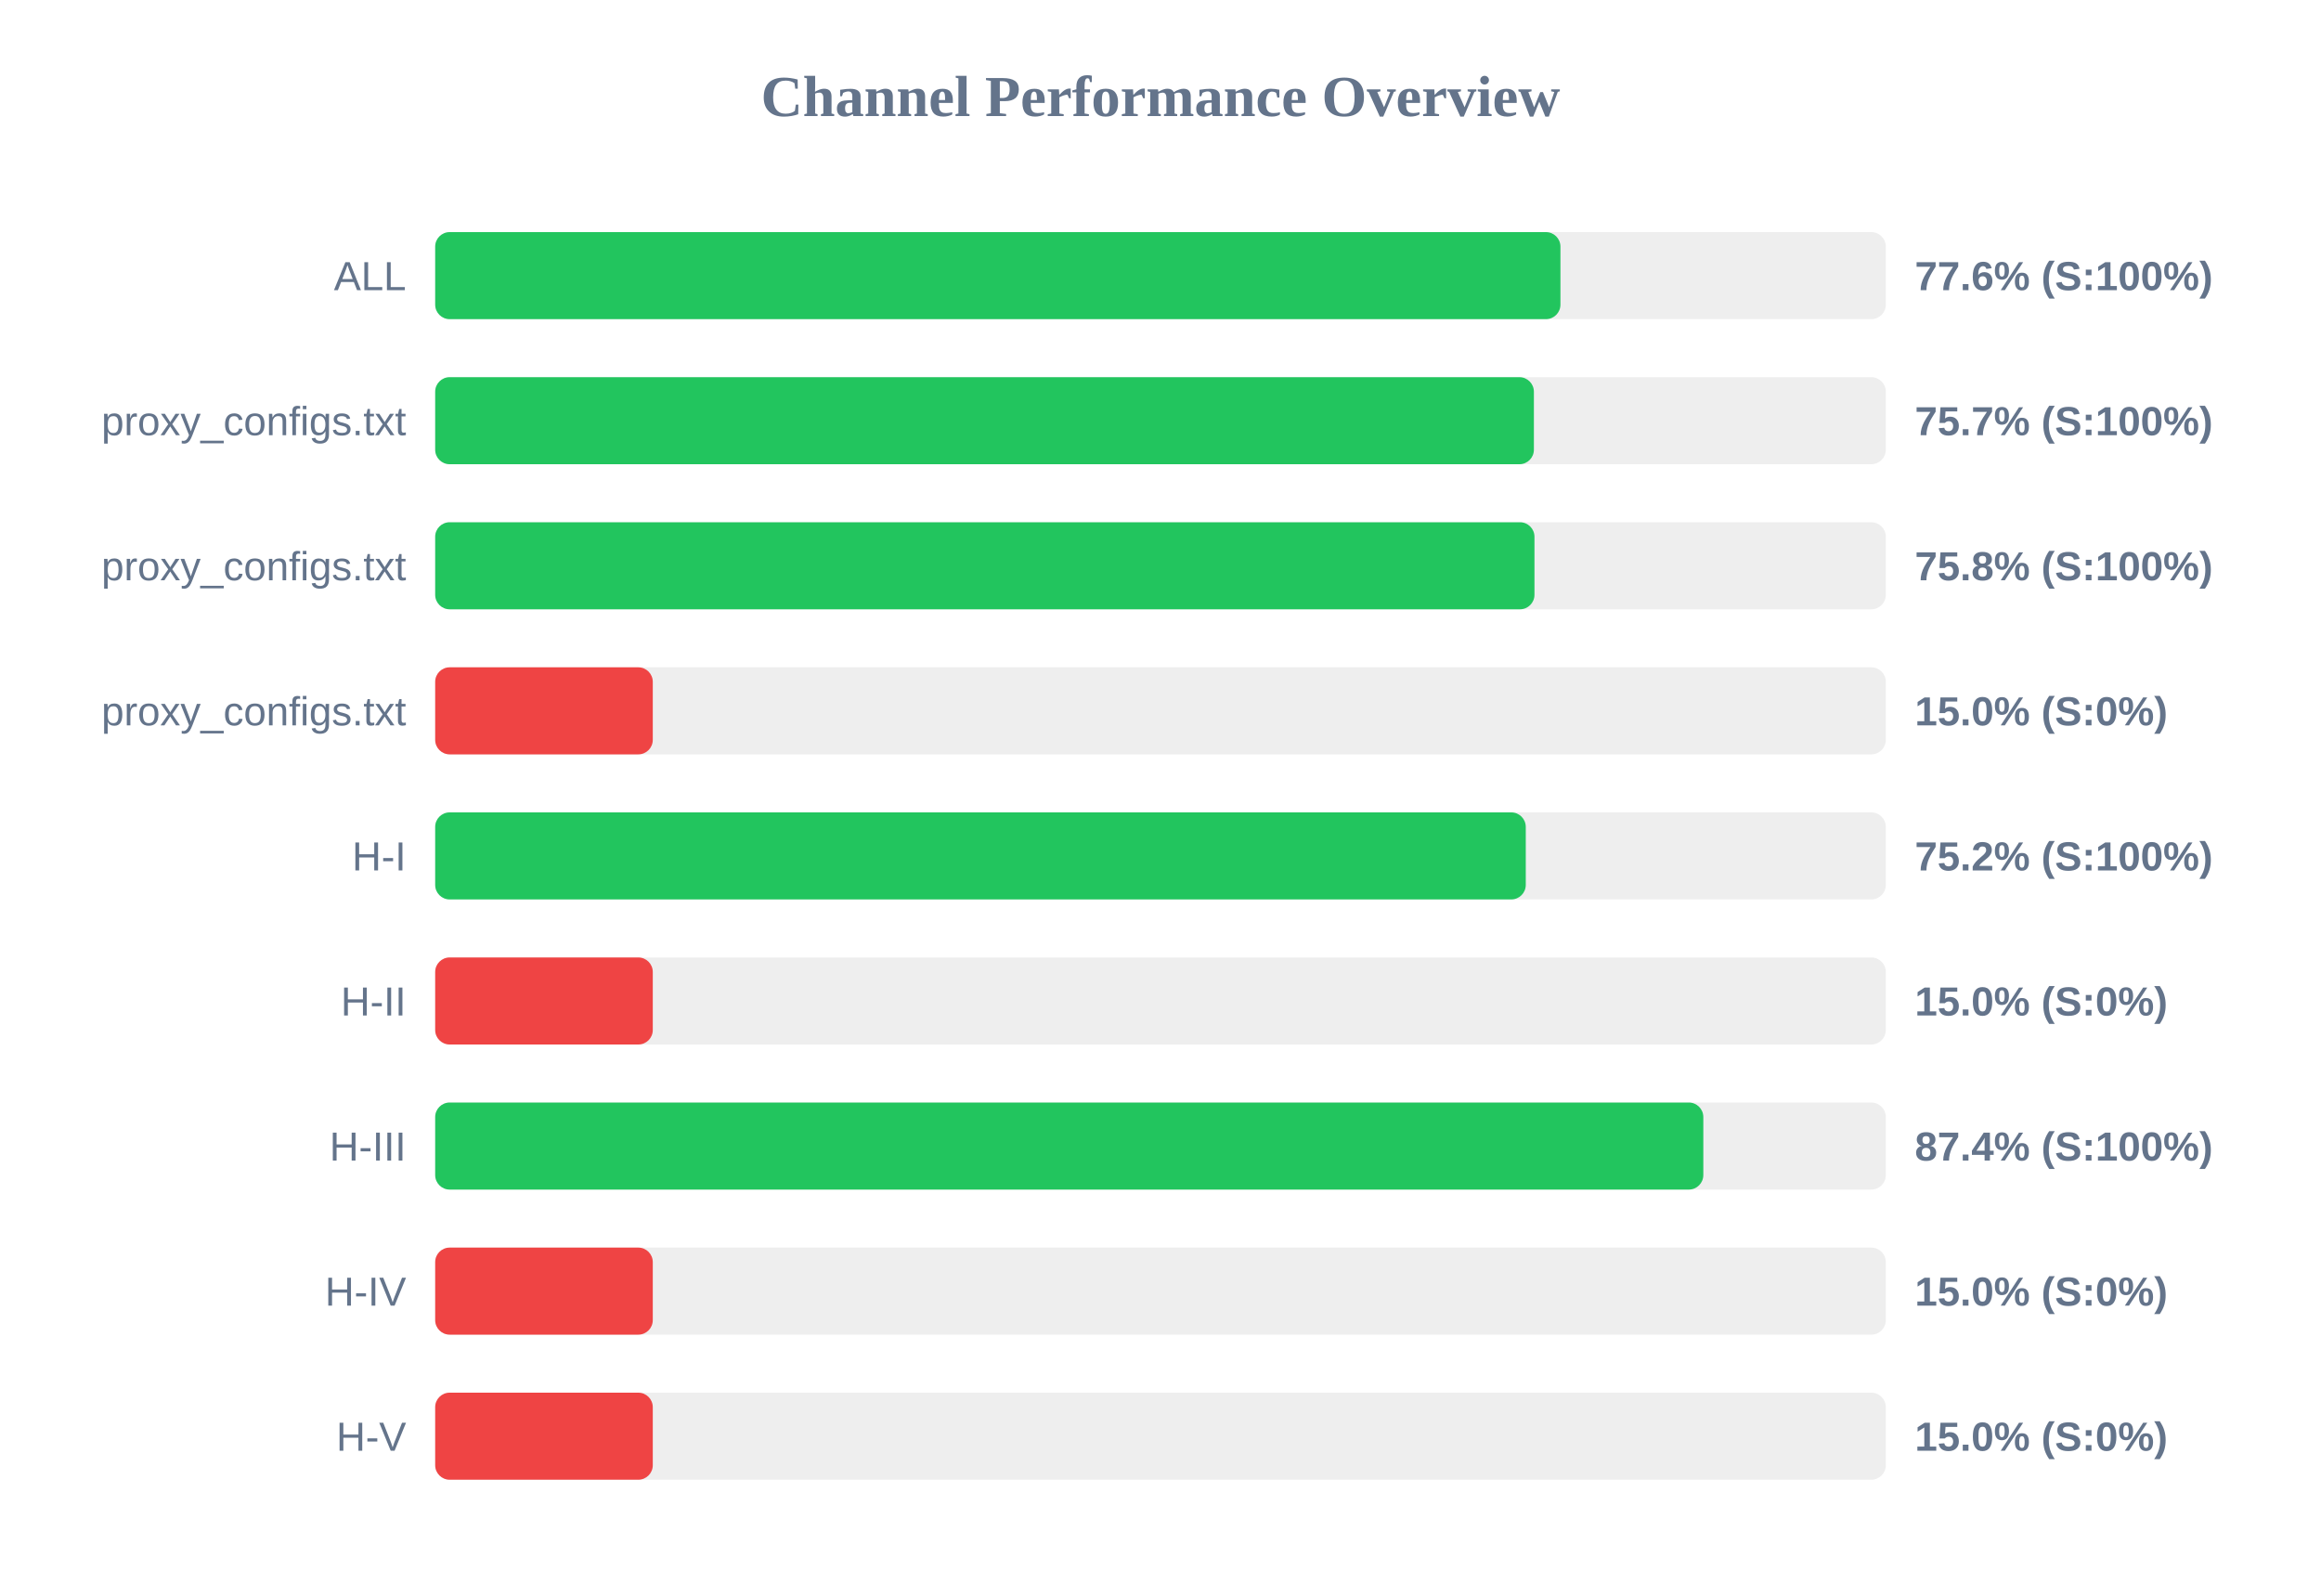
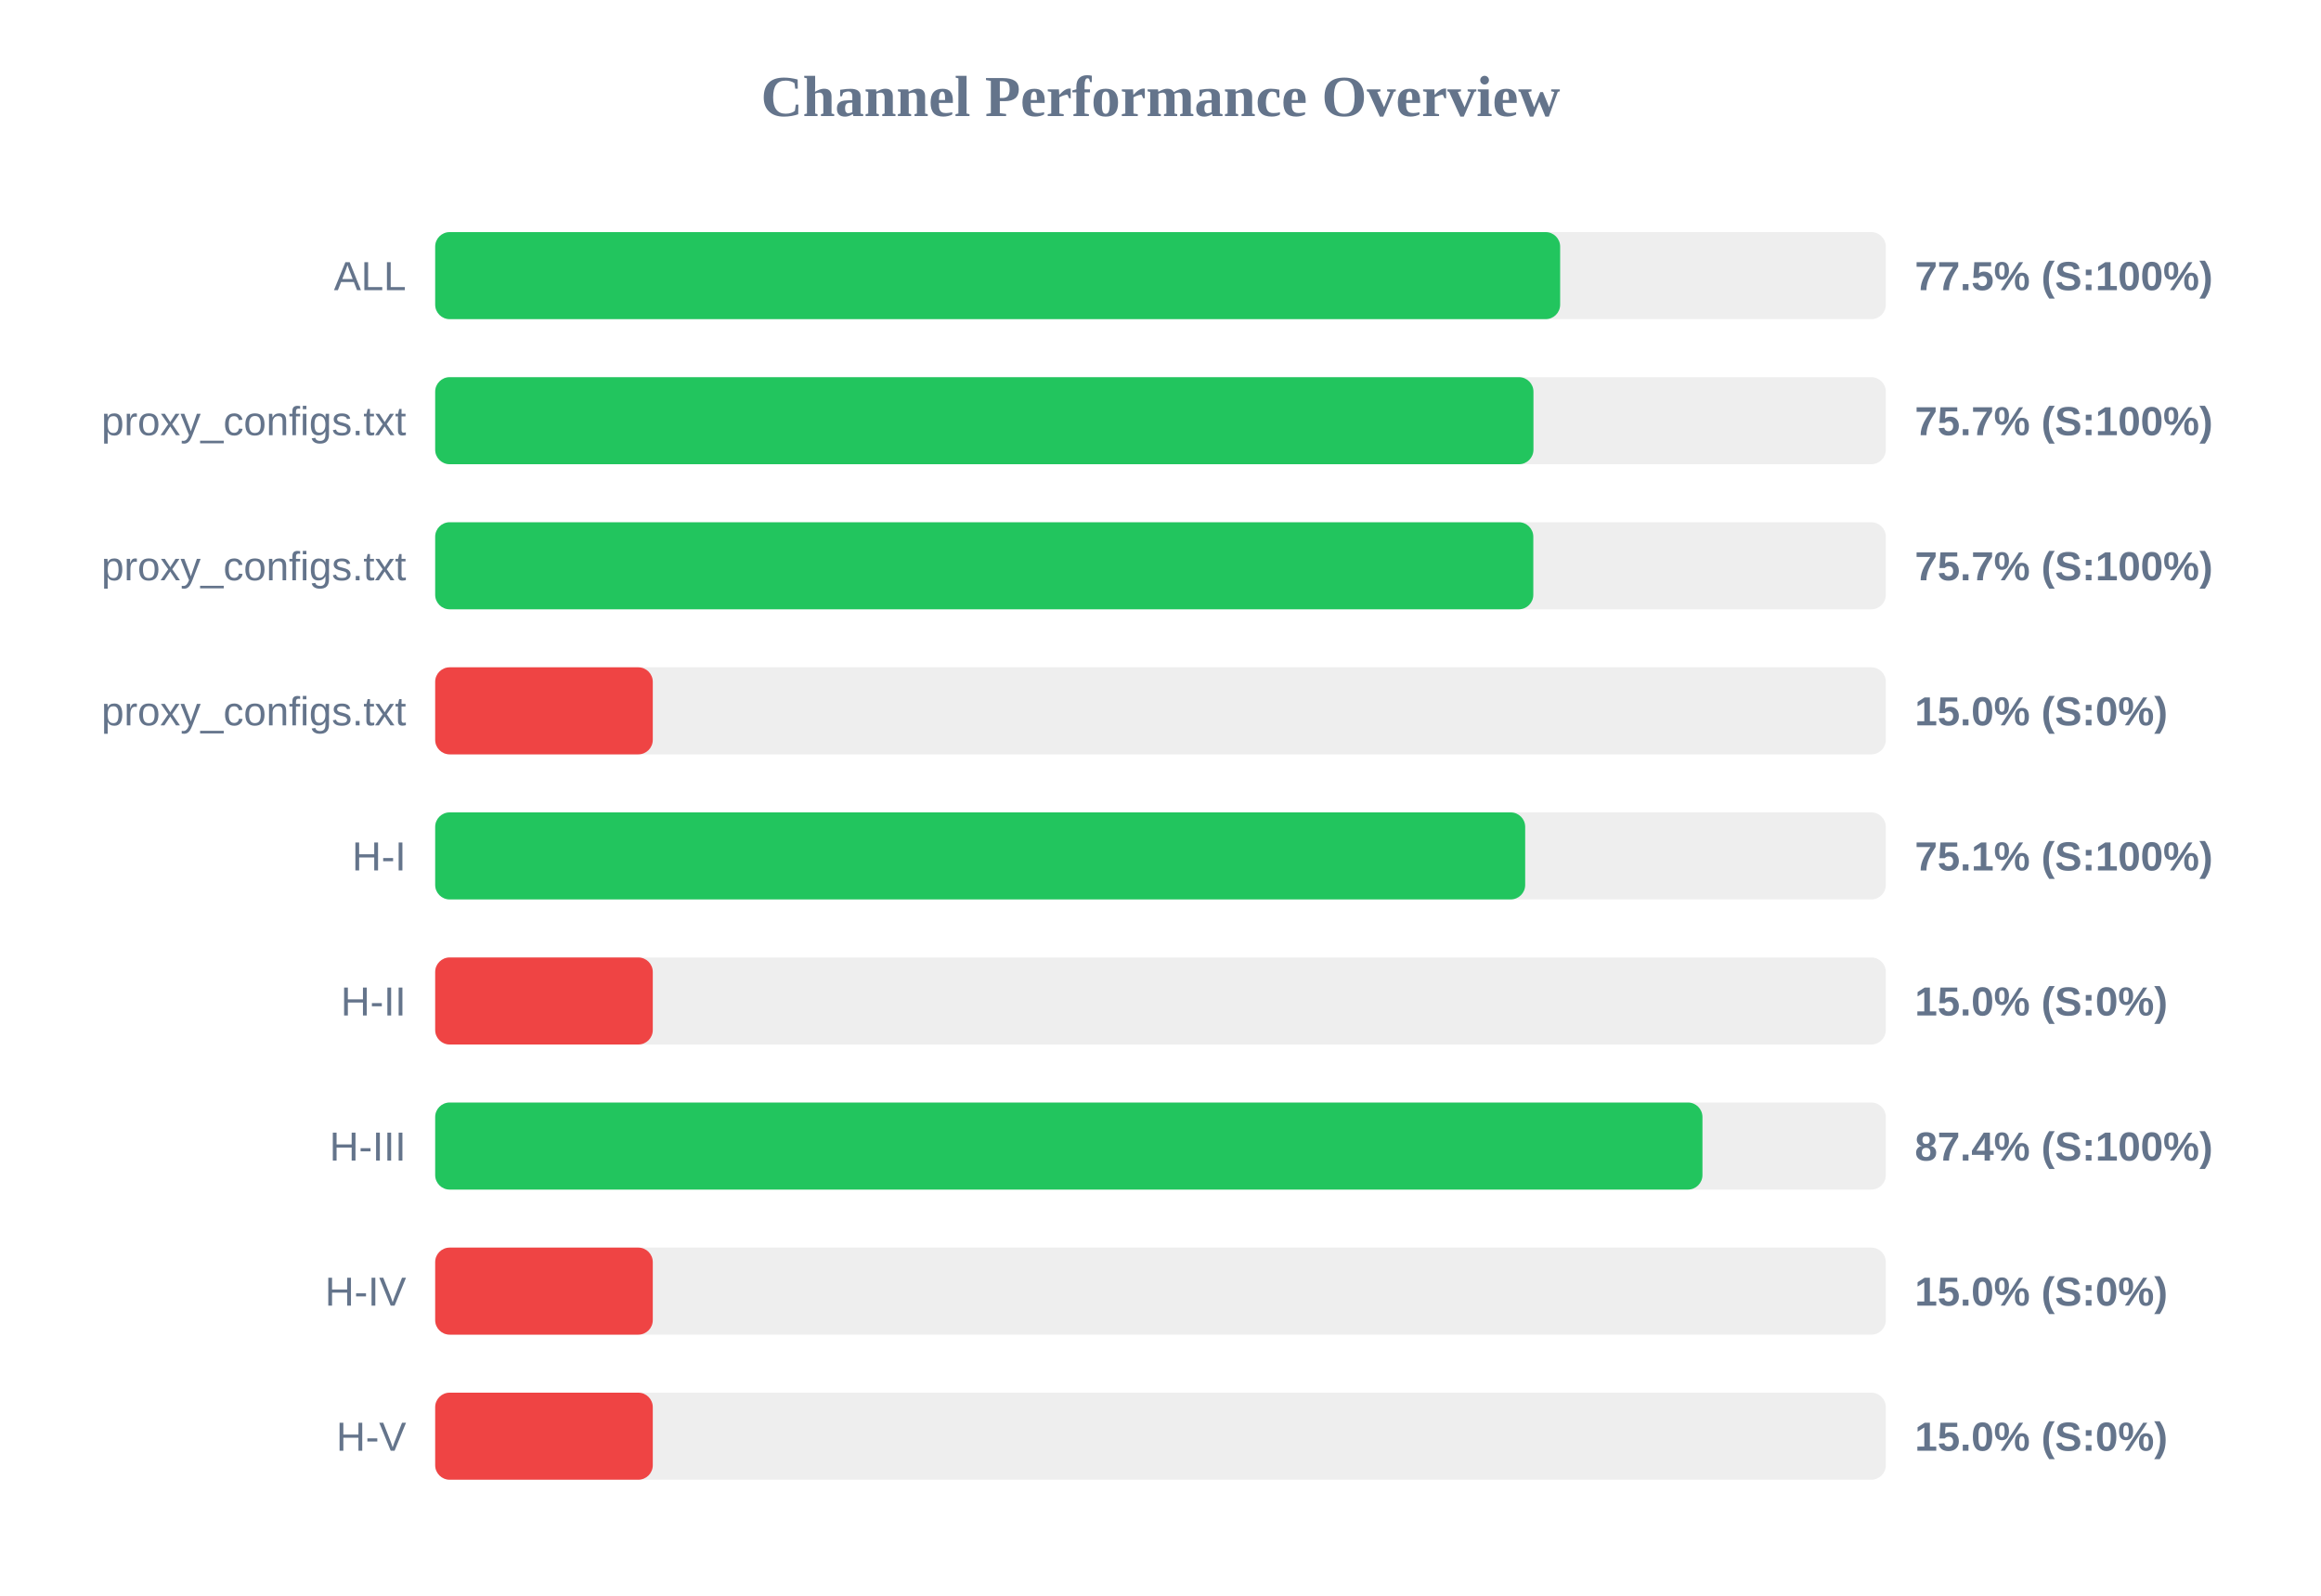
<svg xmlns="http://www.w3.org/2000/svg" width="800" height="550" version="1.1">
  <style>
        .row { font: 14px Arial; fill: #64748b; }
        .score { font: bold 14px Arial; fill: #64748b; }
    </style>
  <text x="400" y="40" text-anchor="middle" font-size="20px" font-weight="bold" fill="#64748b">Channel Performance Overview</text>
  <rect x="150" y="80" width="500" height="30" fill="#eee" rx="5" />
-   <rect x="150" y="80" width="387.85" height="30" fill="#22c55e" rx="5" />
+   <rect x="150" y="80" width="387.75" height="30" fill="#22c55e" rx="5" />
  <text x="140" y="100" text-anchor="end" class="row">ALL</text>
-   <text x="660" y="100" text-anchor="start" class="score">77.6% (S:100%)</text>
+   <text x="660" y="100" text-anchor="start" class="score">77.5% (S:100%)</text>
  <rect x="150" y="130" width="500" height="30" fill="#eee" rx="5" />
-   <rect x="150" y="130" width="378.7" height="30" fill="#22c55e" rx="5" />
+   <rect x="150" y="130" width="378.55" height="30" fill="#22c55e" rx="5" />
  <text x="140" y="150" text-anchor="end" class="row">proxy_configs.txt</text>
  <text x="660" y="150" text-anchor="start" class="score">75.7% (S:100%)</text>
  <rect x="150" y="180" width="500" height="30" fill="#eee" rx="5" />
-   <rect x="150" y="180" width="378.9" height="30" fill="#22c55e" rx="5" />
+   <rect x="150" y="180" width="378.5" height="30" fill="#22c55e" rx="5" />
  <text x="140" y="200" text-anchor="end" class="row">proxy_configs.txt</text>
-   <text x="660" y="200" text-anchor="start" class="score">75.8% (S:100%)</text>
+   <text x="660" y="200" text-anchor="start" class="score">75.7% (S:100%)</text>
  <rect x="150" y="230" width="500" height="30" fill="#eee" rx="5" />
  <rect x="150" y="230" width="75.0" height="30" fill="#ef4444" rx="5" />
  <text x="140" y="250" text-anchor="end" class="row">proxy_configs.txt</text>
  <text x="660" y="250" text-anchor="start" class="score">15.0% (S:0%)</text>
  <rect x="150" y="280" width="500" height="30" fill="#eee" rx="5" />
-   <rect x="150" y="280" width="375.9" height="30" fill="#22c55e" rx="5" />
+   <rect x="150" y="280" width="375.7" height="30" fill="#22c55e" rx="5" />
  <text x="140" y="300" text-anchor="end" class="row">H-I</text>
-   <text x="660" y="300" text-anchor="start" class="score">75.2% (S:100%)</text>
+   <text x="660" y="300" text-anchor="start" class="score">75.1% (S:100%)</text>
  <rect x="150" y="330" width="500" height="30" fill="#eee" rx="5" />
  <rect x="150" y="330" width="75.0" height="30" fill="#ef4444" rx="5" />
  <text x="140" y="350" text-anchor="end" class="row">H-II</text>
  <text x="660" y="350" text-anchor="start" class="score">15.0% (S:0%)</text>
  <rect x="150" y="380" width="500" height="30" fill="#eee" rx="5" />
-   <rect x="150" y="380" width="437.1" height="30" fill="#22c55e" rx="5" />
+   <rect x="150" y="380" width="436.8" height="30" fill="#22c55e" rx="5" />
  <text x="140" y="400" text-anchor="end" class="row">H-III</text>
  <text x="660" y="400" text-anchor="start" class="score">87.4% (S:100%)</text>
  <rect x="150" y="430" width="500" height="30" fill="#eee" rx="5" />
  <rect x="150" y="430" width="75.0" height="30" fill="#ef4444" rx="5" />
  <text x="140" y="450" text-anchor="end" class="row">H-IV</text>
  <text x="660" y="450" text-anchor="start" class="score">15.0% (S:0%)</text>
  <rect x="150" y="480" width="500" height="30" fill="#eee" rx="5" />
  <rect x="150" y="480" width="75.0" height="30" fill="#ef4444" rx="5" />
  <text x="140" y="500" text-anchor="end" class="row">H-V</text>
  <text x="660" y="500" text-anchor="start" class="score">15.0% (S:0%)</text>
</svg>
